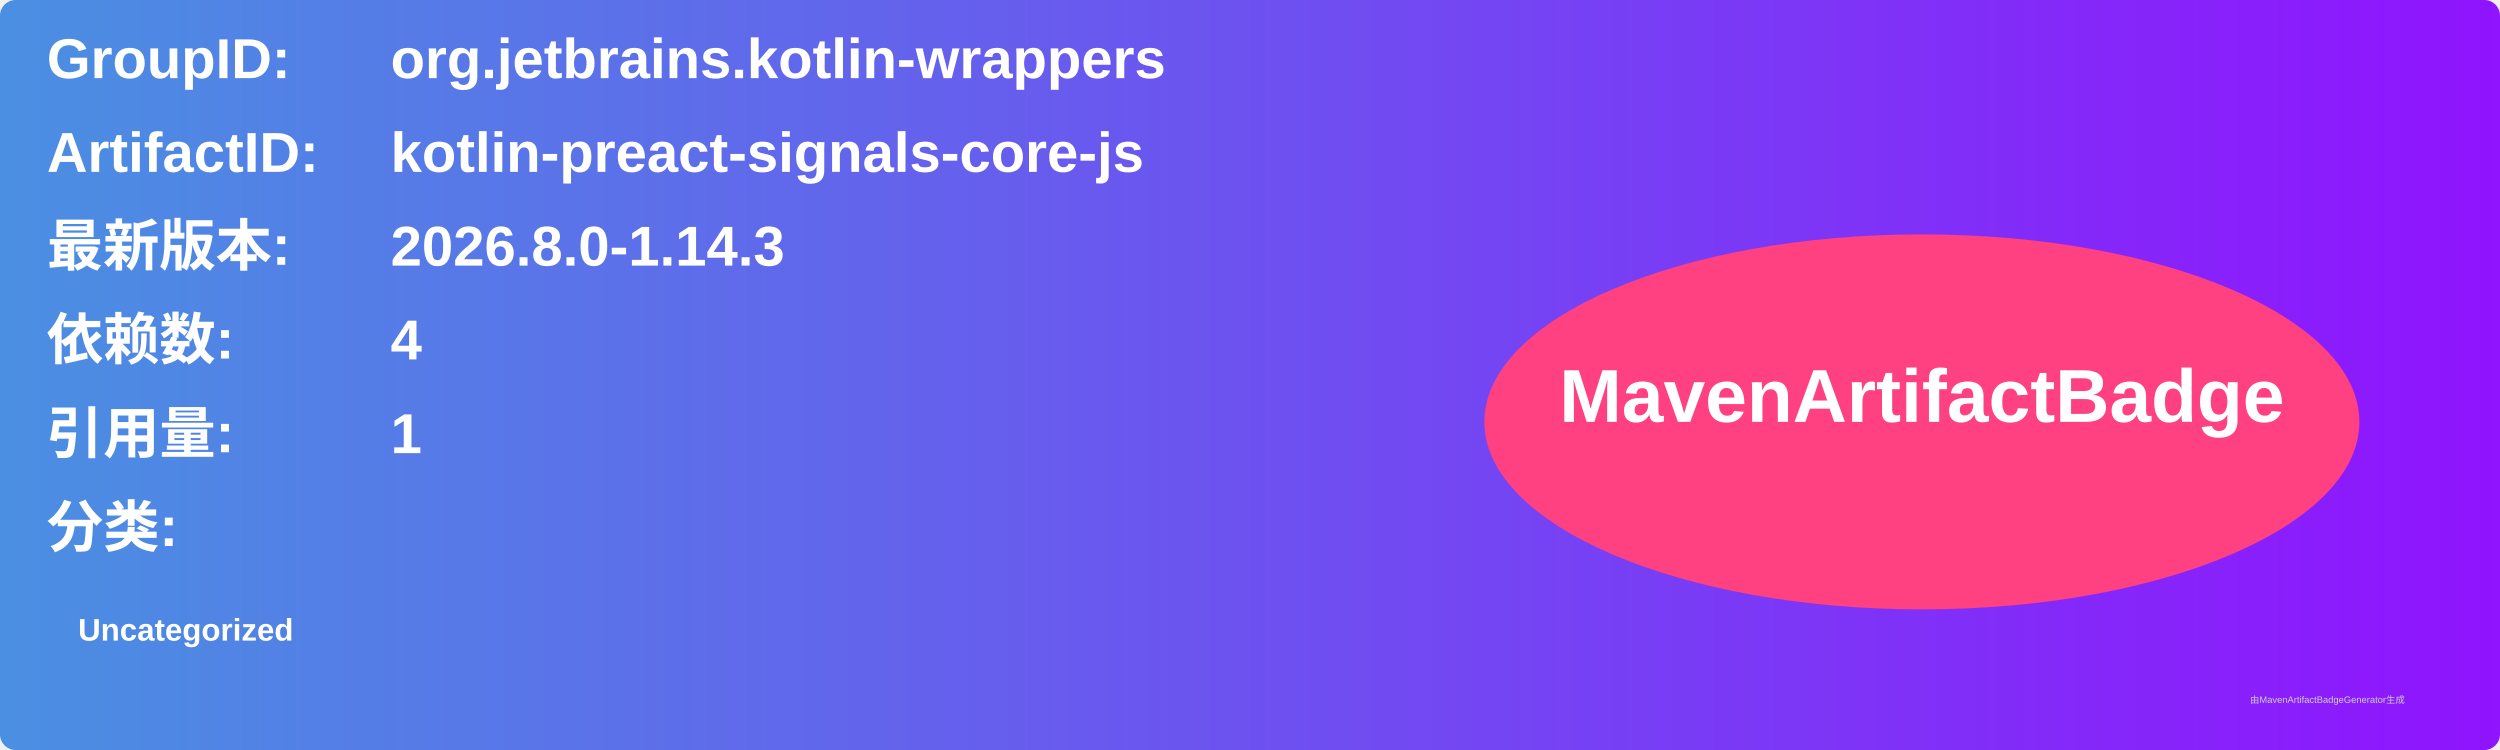
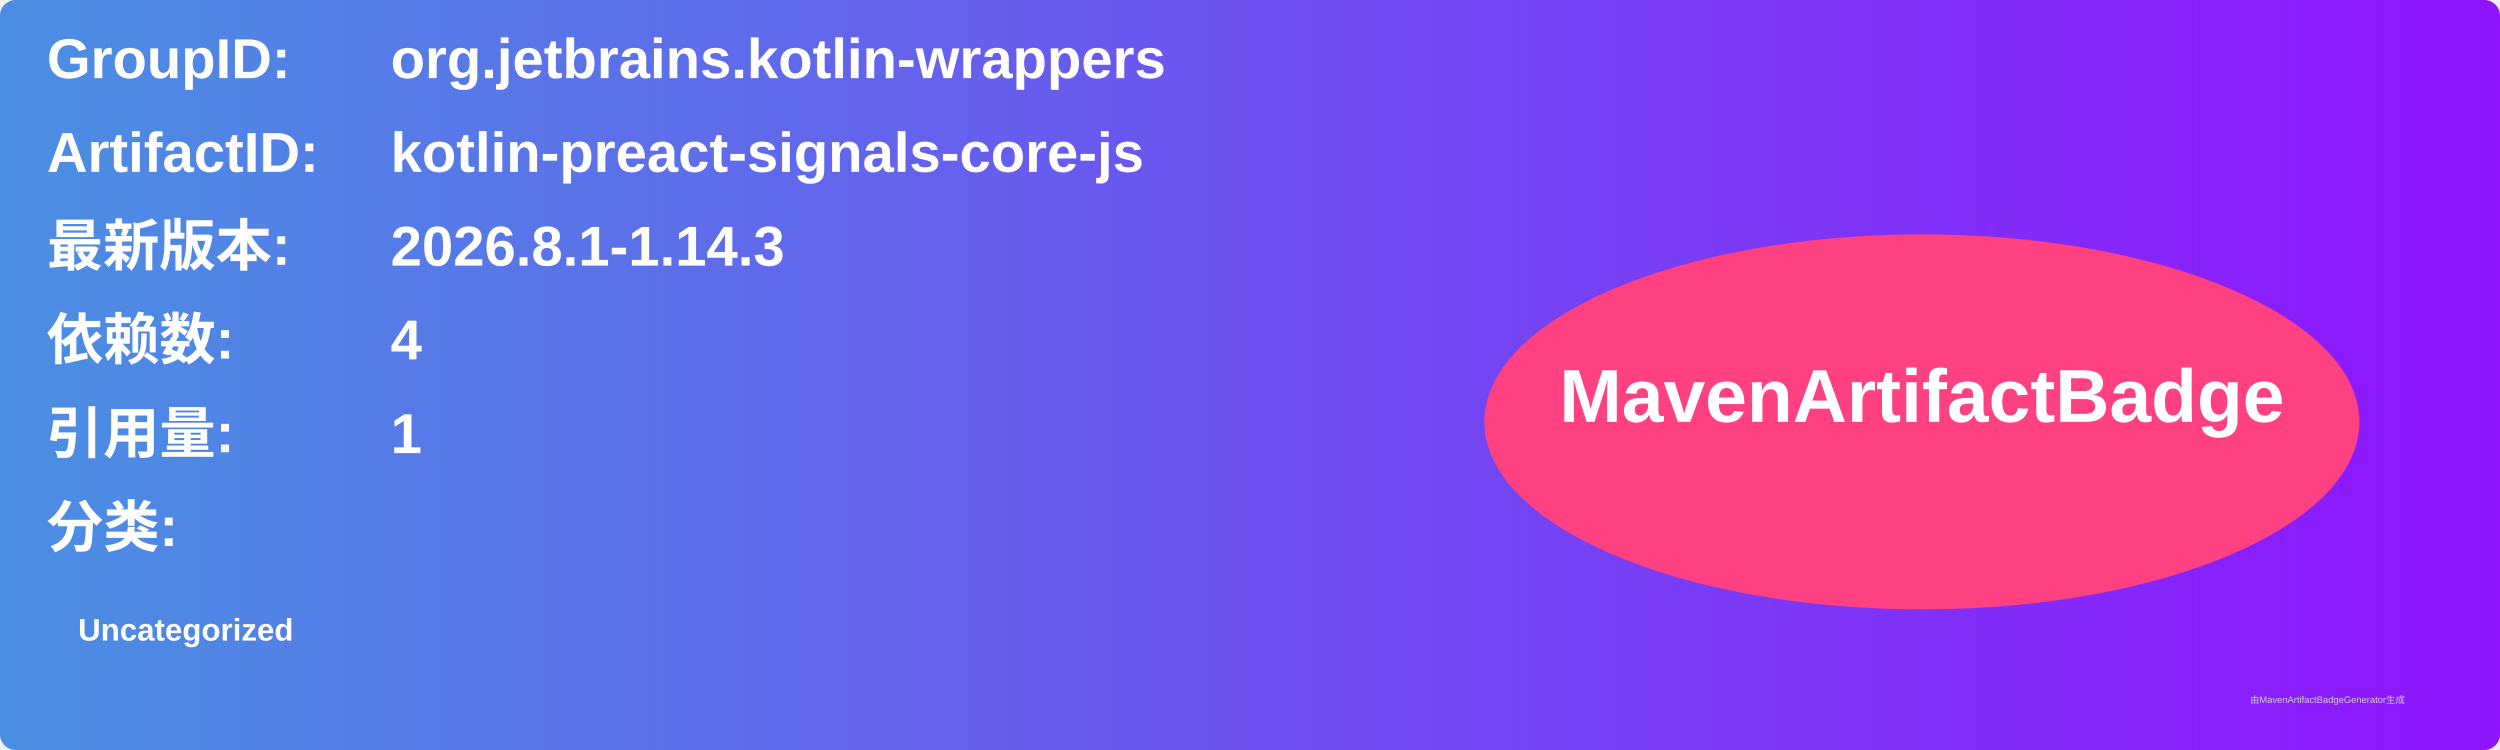
<svg xmlns="http://www.w3.org/2000/svg" width="800" height="240" viewBox="0 0 800 240">
  <linearGradient id="grad" x1="0%" y1="0%" x2="100%" y2="0%">
    <stop offset="0%" stop-color="#4a90e2" />
    <stop offset="100%" stop-color="#9013fe" />
  </linearGradient>
  <rect width="100%" height="100%" rx="5" ry="5" fill="url(#grad)" />
  <g transform="translate(15, 15)">
    <text x="0" y="10" font-family="Arial" font-size="18" fill="white" font-weight="bold" width="260">GroupID:</text>
    <text x="110" y="10" font-family="Arial" font-size="18" fill="white" font-weight="bold" width="460">org.jetbrains.kotlin-wrappers</text>
    <text x="0" y="40" font-family="Arial" font-size="18" fill="white" font-weight="bold" width="260">ArtifactID:</text>
    <text x="110" y="40" font-family="Arial" font-size="18" fill="white" font-weight="bold" width="460">kotlin-preact-signals-core-js</text>
    <text x="0" y="70" font-family="Arial" font-size="18" fill="white" font-weight="bold">最新版本:</text>
    <text x="110" y="70" font-family="Arial" font-size="18" fill="white" font-weight="bold">
-       <tspan font-weight="bold">2026.8.0-1.14.3</tspan>
+       <tspan font-weight="bold">2026.8.1-1.14.3</tspan>
    </text>
    <text x="0" y="100" font-family="Arial" font-size="18" fill="white" font-weight="bold">依赖数: </text>
    <text x="110" y="100" font-family="Arial" font-size="18" fill="white">
      <tspan font-weight="bold">4</tspan>
    </text>
    <text x="0" y="130" font-family="Arial" font-size="18" fill="white" font-weight="bold">引用量: </text>
    <text x="110" y="130" font-family="Arial" font-size="18" fill="white">
      <tspan font-weight="bold">1</tspan>
    </text>
    <text x="0" y="160" font-family="Arial" font-size="18" fill="white" font-weight="bold">分类:</text>
    <text x="10" y="190" font-family="Arial" font-size="10" fill="white">
      <tspan font-weight="bold">Uncategorized</tspan>
    </text>
    <ellipse cx="600" cy="120" rx="140" ry="60" fill="#ff4081" />
    <text x="600" y="120" text-anchor="middle" font-family="Arial" font-size="24" fill="white" font-weight="bold">MavenArtifactBadge</text>
  </g>
  <text x="720" y="225" font-family="Arial" font-size="3" fill="#d0d0d0">由MavenArtifactBadgeGenerator生成</text>
</svg>
